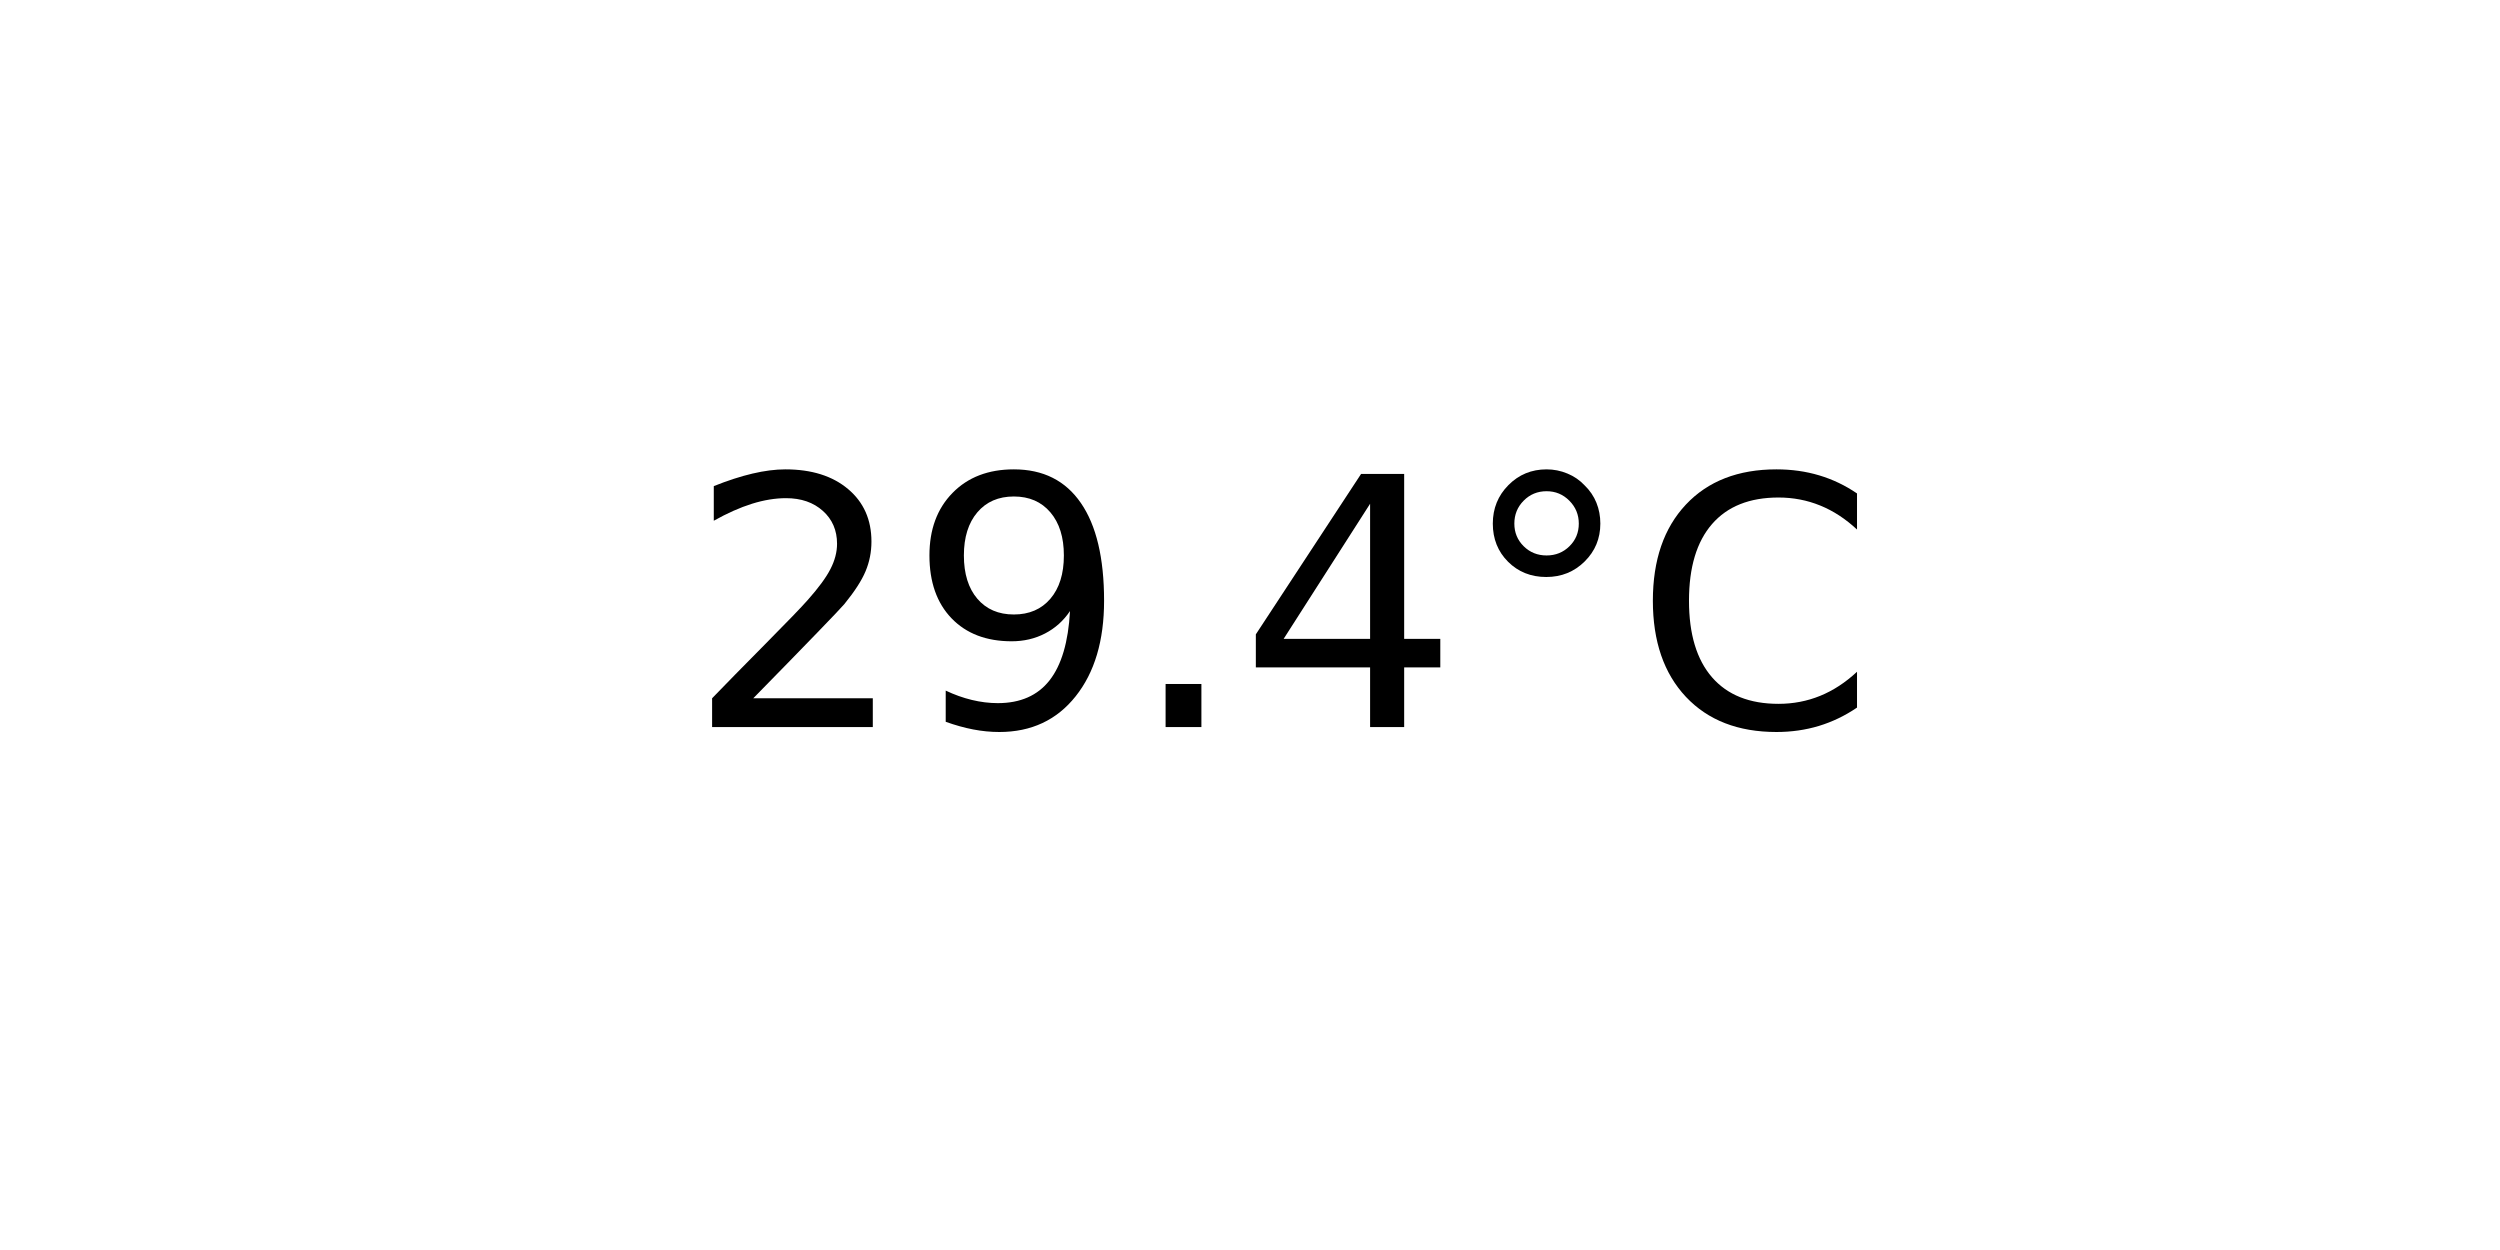
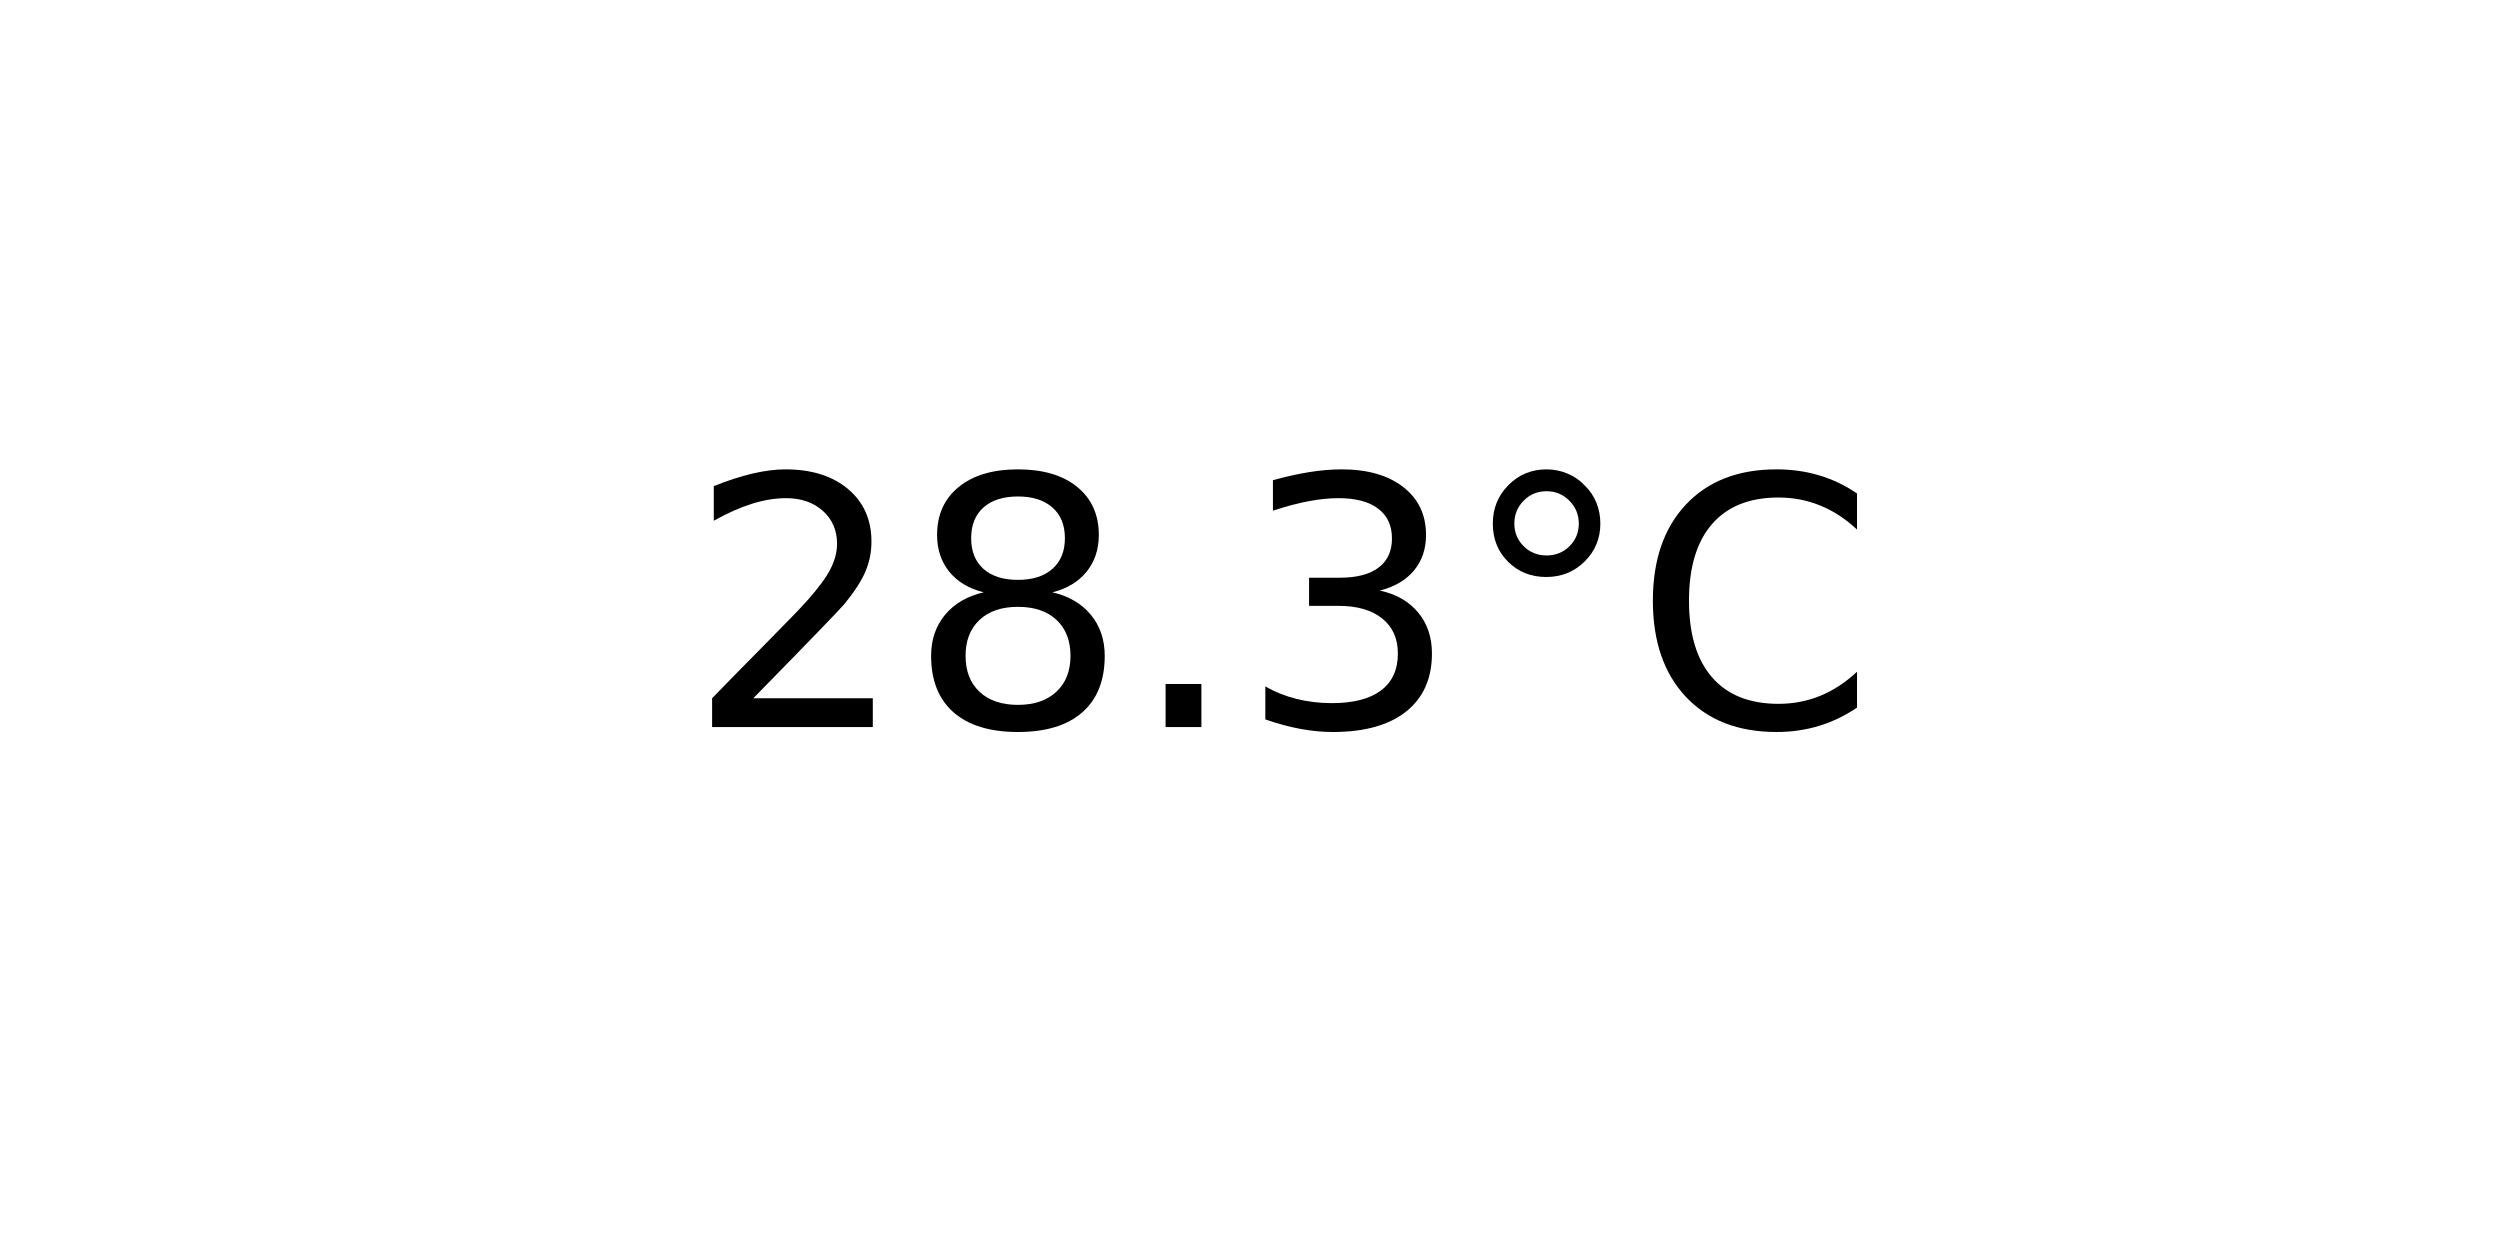
<svg xmlns="http://www.w3.org/2000/svg" xmlns:xlink="http://www.w3.org/1999/xlink" width="72pt" height="36pt" viewBox="0 0 72 36" version="1.1">
  <defs>
    <style type="text/css">*{stroke-linejoin: round; stroke-linecap: butt}</style>
  </defs>
  <g id="figure_1">
    <g id="axes_1">
      <g id="text_1">
        <g transform="translate(19.77578 20.93937) scale(0.1 -0.1)">
          <defs>
            <path id="DejaVuSans-32" d="M 1228 531  L 3431 531  L 3431 0  L 469 0  L 469 531  Q 828 903 1448 1529  Q 2069 2156 2228 2338  Q 2531 2678 2651 2914  Q 2772 3150 2772 3378  Q 2772 3750 2511 3984  Q 2250 4219 1831 4219  Q 1534 4219 1204 4116  Q 875 4013 500 3803  L 500 4441  Q 881 4594 1212 4672  Q 1544 4750 1819 4750  Q 2544 4750 2975 4387  Q 3406 4025 3406 3419  Q 3406 3131 3298 2873  Q 3191 2616 2906 2266  Q 2828 2175 2409 1742  Q 1991 1309 1228 531  z " transform="scale(0.015625)" />
-             <path id="DejaVuSans-39" d="M 703 97  L 703 672  Q 941 559 1184 500  Q 1428 441 1663 441  Q 2288 441 2617 861  Q 2947 1281 2994 2138  Q 2813 1869 2534 1725  Q 2256 1581 1919 1581  Q 1219 1581 811 2004  Q 403 2428 403 3163  Q 403 3881 828 4315  Q 1253 4750 1959 4750  Q 2769 4750 3195 4129  Q 3622 3509 3622 2328  Q 3622 1225 3098 567  Q 2575 -91 1691 -91  Q 1453 -91 1209 -44  Q 966 3 703 97  z M 1959 2075  Q 2384 2075 2632 2365  Q 2881 2656 2881 3163  Q 2881 3666 2632 3958  Q 2384 4250 1959 4250  Q 1534 4250 1286 3958  Q 1038 3666 1038 3163  Q 1038 2656 1286 2365  Q 1534 2075 1959 2075  z " transform="scale(0.015625)" />
+             <path id="DejaVuSans-38" d="M 2034 2216  Q 1584 2216 1326 1975  Q 1069 1734 1069 1313  Q 1069 891 1326 650  Q 1584 409 2034 409  Q 2484 409 2743 651  Q 3003 894 3003 1313  Q 3003 1734 2745 1975  Q 2488 2216 2034 2216  z M 1403 2484  Q 997 2584 770 2862  Q 544 3141 544 3541  Q 544 4100 942 4425  Q 1341 4750 2034 4750  Q 2731 4750 3128 4425  Q 3525 4100 3525 3541  Q 3525 3141 3298 2862  Q 3072 2584 2669 2484  Q 3125 2378 3379 2068  Q 3634 1759 3634 1313  Q 3634 634 3220 271  Q 2806 -91 2034 -91  Q 1263 -91 848 271  Q 434 634 434 1313  Q 434 1759 690 2068  Q 947 2378 1403 2484  z M 1172 3481  Q 1172 3119 1398 2916  Q 1625 2713 2034 2713  Q 2441 2713 2670 2916  Q 2900 3119 2900 3481  Q 2900 3844 2670 4047  Q 2441 4250 2034 4250  Q 1625 4250 1398 4047  Q 1172 3844 1172 3481  z " transform="scale(0.015625)" />
            <path id="DejaVuSans-2e" d="M 684 794  L 1344 794  L 1344 0  L 684 0  L 684 794  z " transform="scale(0.015625)" />
-             <path id="DejaVuSans-34" d="M 2419 4116  L 825 1625  L 2419 1625  L 2419 4116  z M 2253 4666  L 3047 4666  L 3047 1625  L 3713 1625  L 3713 1100  L 3047 1100  L 3047 0  L 2419 0  L 2419 1100  L 313 1100  L 313 1709  L 2253 4666  z " transform="scale(0.015625)" />
+             <path id="DejaVuSans-33" d="M 2597 2516  Q 3050 2419 3304 2112  Q 3559 1806 3559 1356  Q 3559 666 3084 287  Q 2609 -91 1734 -91  Q 1441 -91 1130 -33  Q 819 25 488 141  L 488 750  Q 750 597 1062 519  Q 1375 441 1716 441  Q 2309 441 2620 675  Q 2931 909 2931 1356  Q 2931 1769 2642 2001  Q 2353 2234 1838 2234  L 1294 2234  L 1294 2753  L 1863 2753  Q 2328 2753 2575 2939  Q 2822 3125 2822 3475  Q 2822 3834 2567 4026  Q 2313 4219 1838 4219  Q 1578 4219 1281 4162  Q 984 4106 628 3988  L 628 4550  Q 988 4650 1302 4700  Q 1616 4750 1894 4750  Q 2613 4750 3031 4423  Q 3450 4097 3450 3541  Q 3450 3153 3228 2886  Q 3006 2619 2597 2516  z " transform="scale(0.015625)" />
            <path id="DejaVuSans-b0" d="M 1600 4347  Q 1350 4347 1178 4173  Q 1006 4000 1006 3750  Q 1006 3503 1178 3333  Q 1350 3163 1600 3163  Q 1850 3163 2022 3333  Q 2194 3503 2194 3750  Q 2194 3997 2020 4172  Q 1847 4347 1600 4347  z M 1600 4750  Q 1800 4750 1984 4673  Q 2169 4597 2303 4453  Q 2447 4313 2519 4134  Q 2591 3956 2591 3750  Q 2591 3338 2302 3052  Q 2013 2766 1594 2766  Q 1172 2766 890 3047  Q 609 3328 609 3750  Q 609 4169 896 4459  Q 1184 4750 1600 4750  z " transform="scale(0.015625)" />
            <path id="DejaVuSans-43" d="M 4122 4306  L 4122 3641  Q 3803 3938 3442 4084  Q 3081 4231 2675 4231  Q 1875 4231 1450 3742  Q 1025 3253 1025 2328  Q 1025 1406 1450 917  Q 1875 428 2675 428  Q 3081 428 3442 575  Q 3803 722 4122 1019  L 4122 359  Q 3791 134 3420 21  Q 3050 -91 2638 -91  Q 1578 -91 968 557  Q 359 1206 359 2328  Q 359 3453 968 4101  Q 1578 4750 2638 4750  Q 3056 4750 3426 4639  Q 3797 4528 4122 4306  z " transform="scale(0.015625)" />
          </defs>
          <use xlink:href="#DejaVuSans-32" />
-           <use xlink:href="#DejaVuSans-39" x="63.623" />
+           <use xlink:href="#DejaVuSans-38" x="63.623" />
          <use xlink:href="#DejaVuSans-2e" x="127.246" />
-           <use xlink:href="#DejaVuSans-34" x="159.033" />
+           <use xlink:href="#DejaVuSans-33" x="159.033" />
          <use xlink:href="#DejaVuSans-b0" x="222.656" />
          <use xlink:href="#DejaVuSans-43" x="272.656" />
        </g>
      </g>
    </g>
  </g>
</svg>
